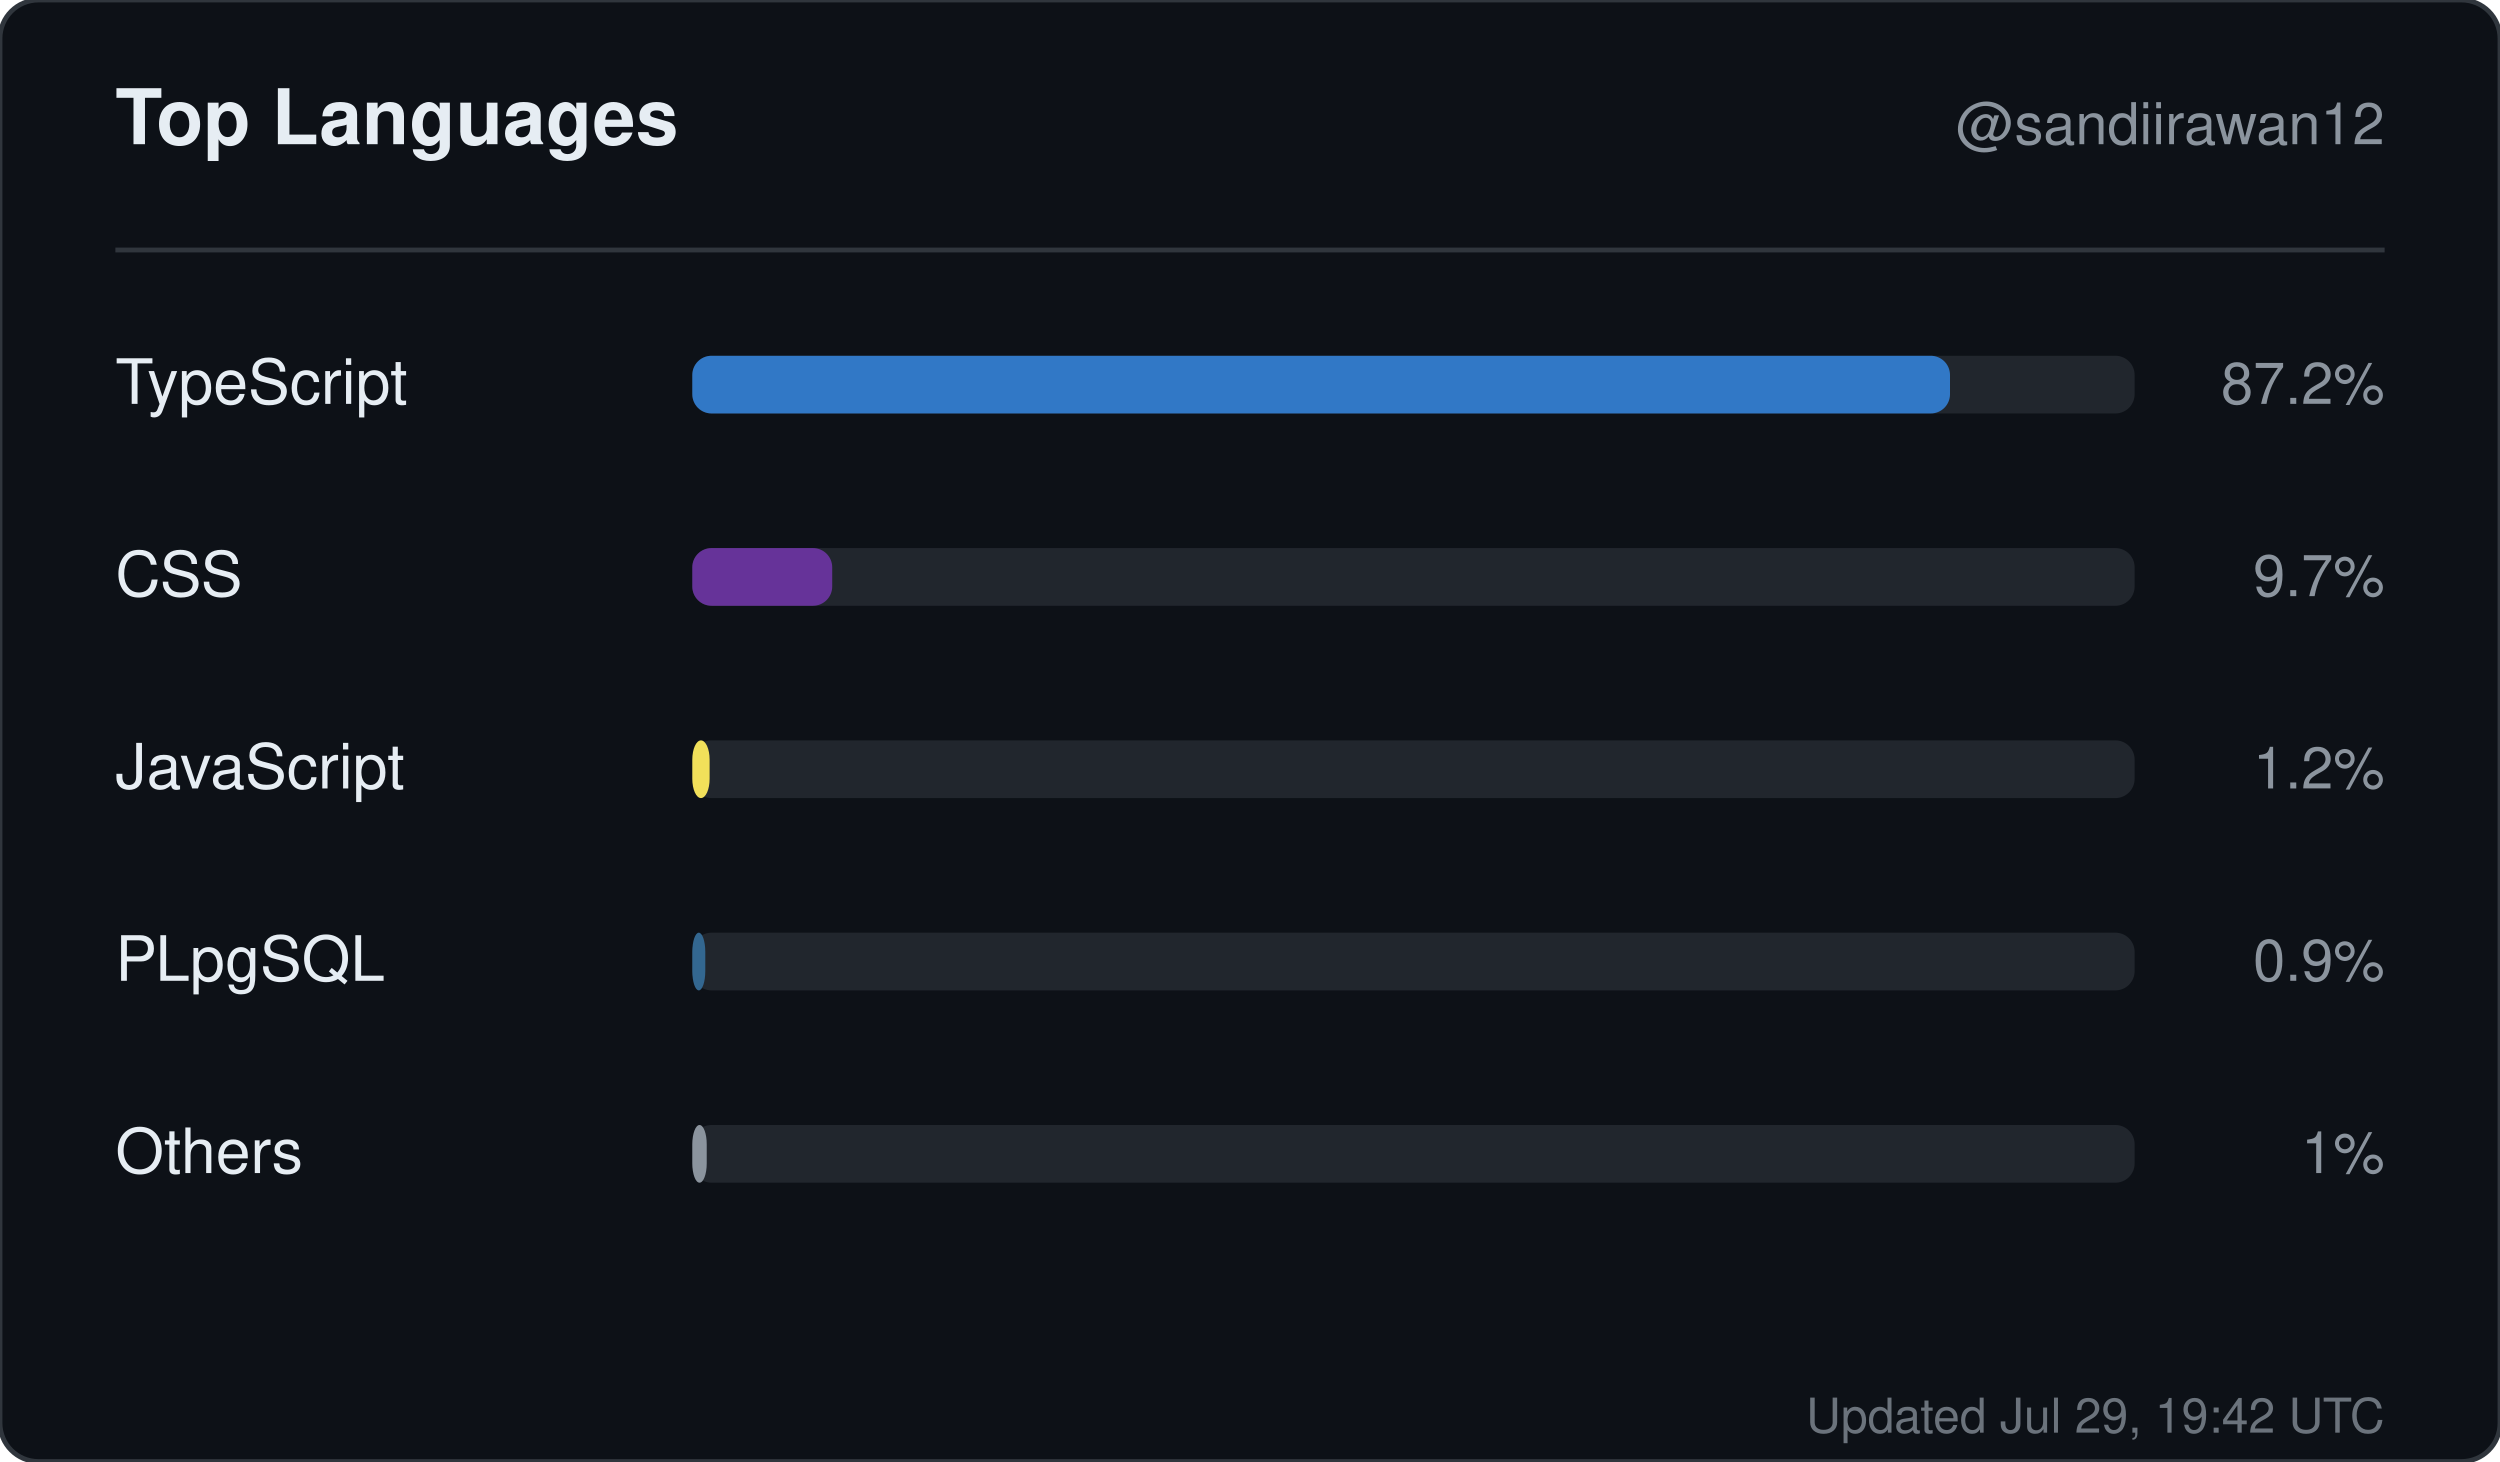
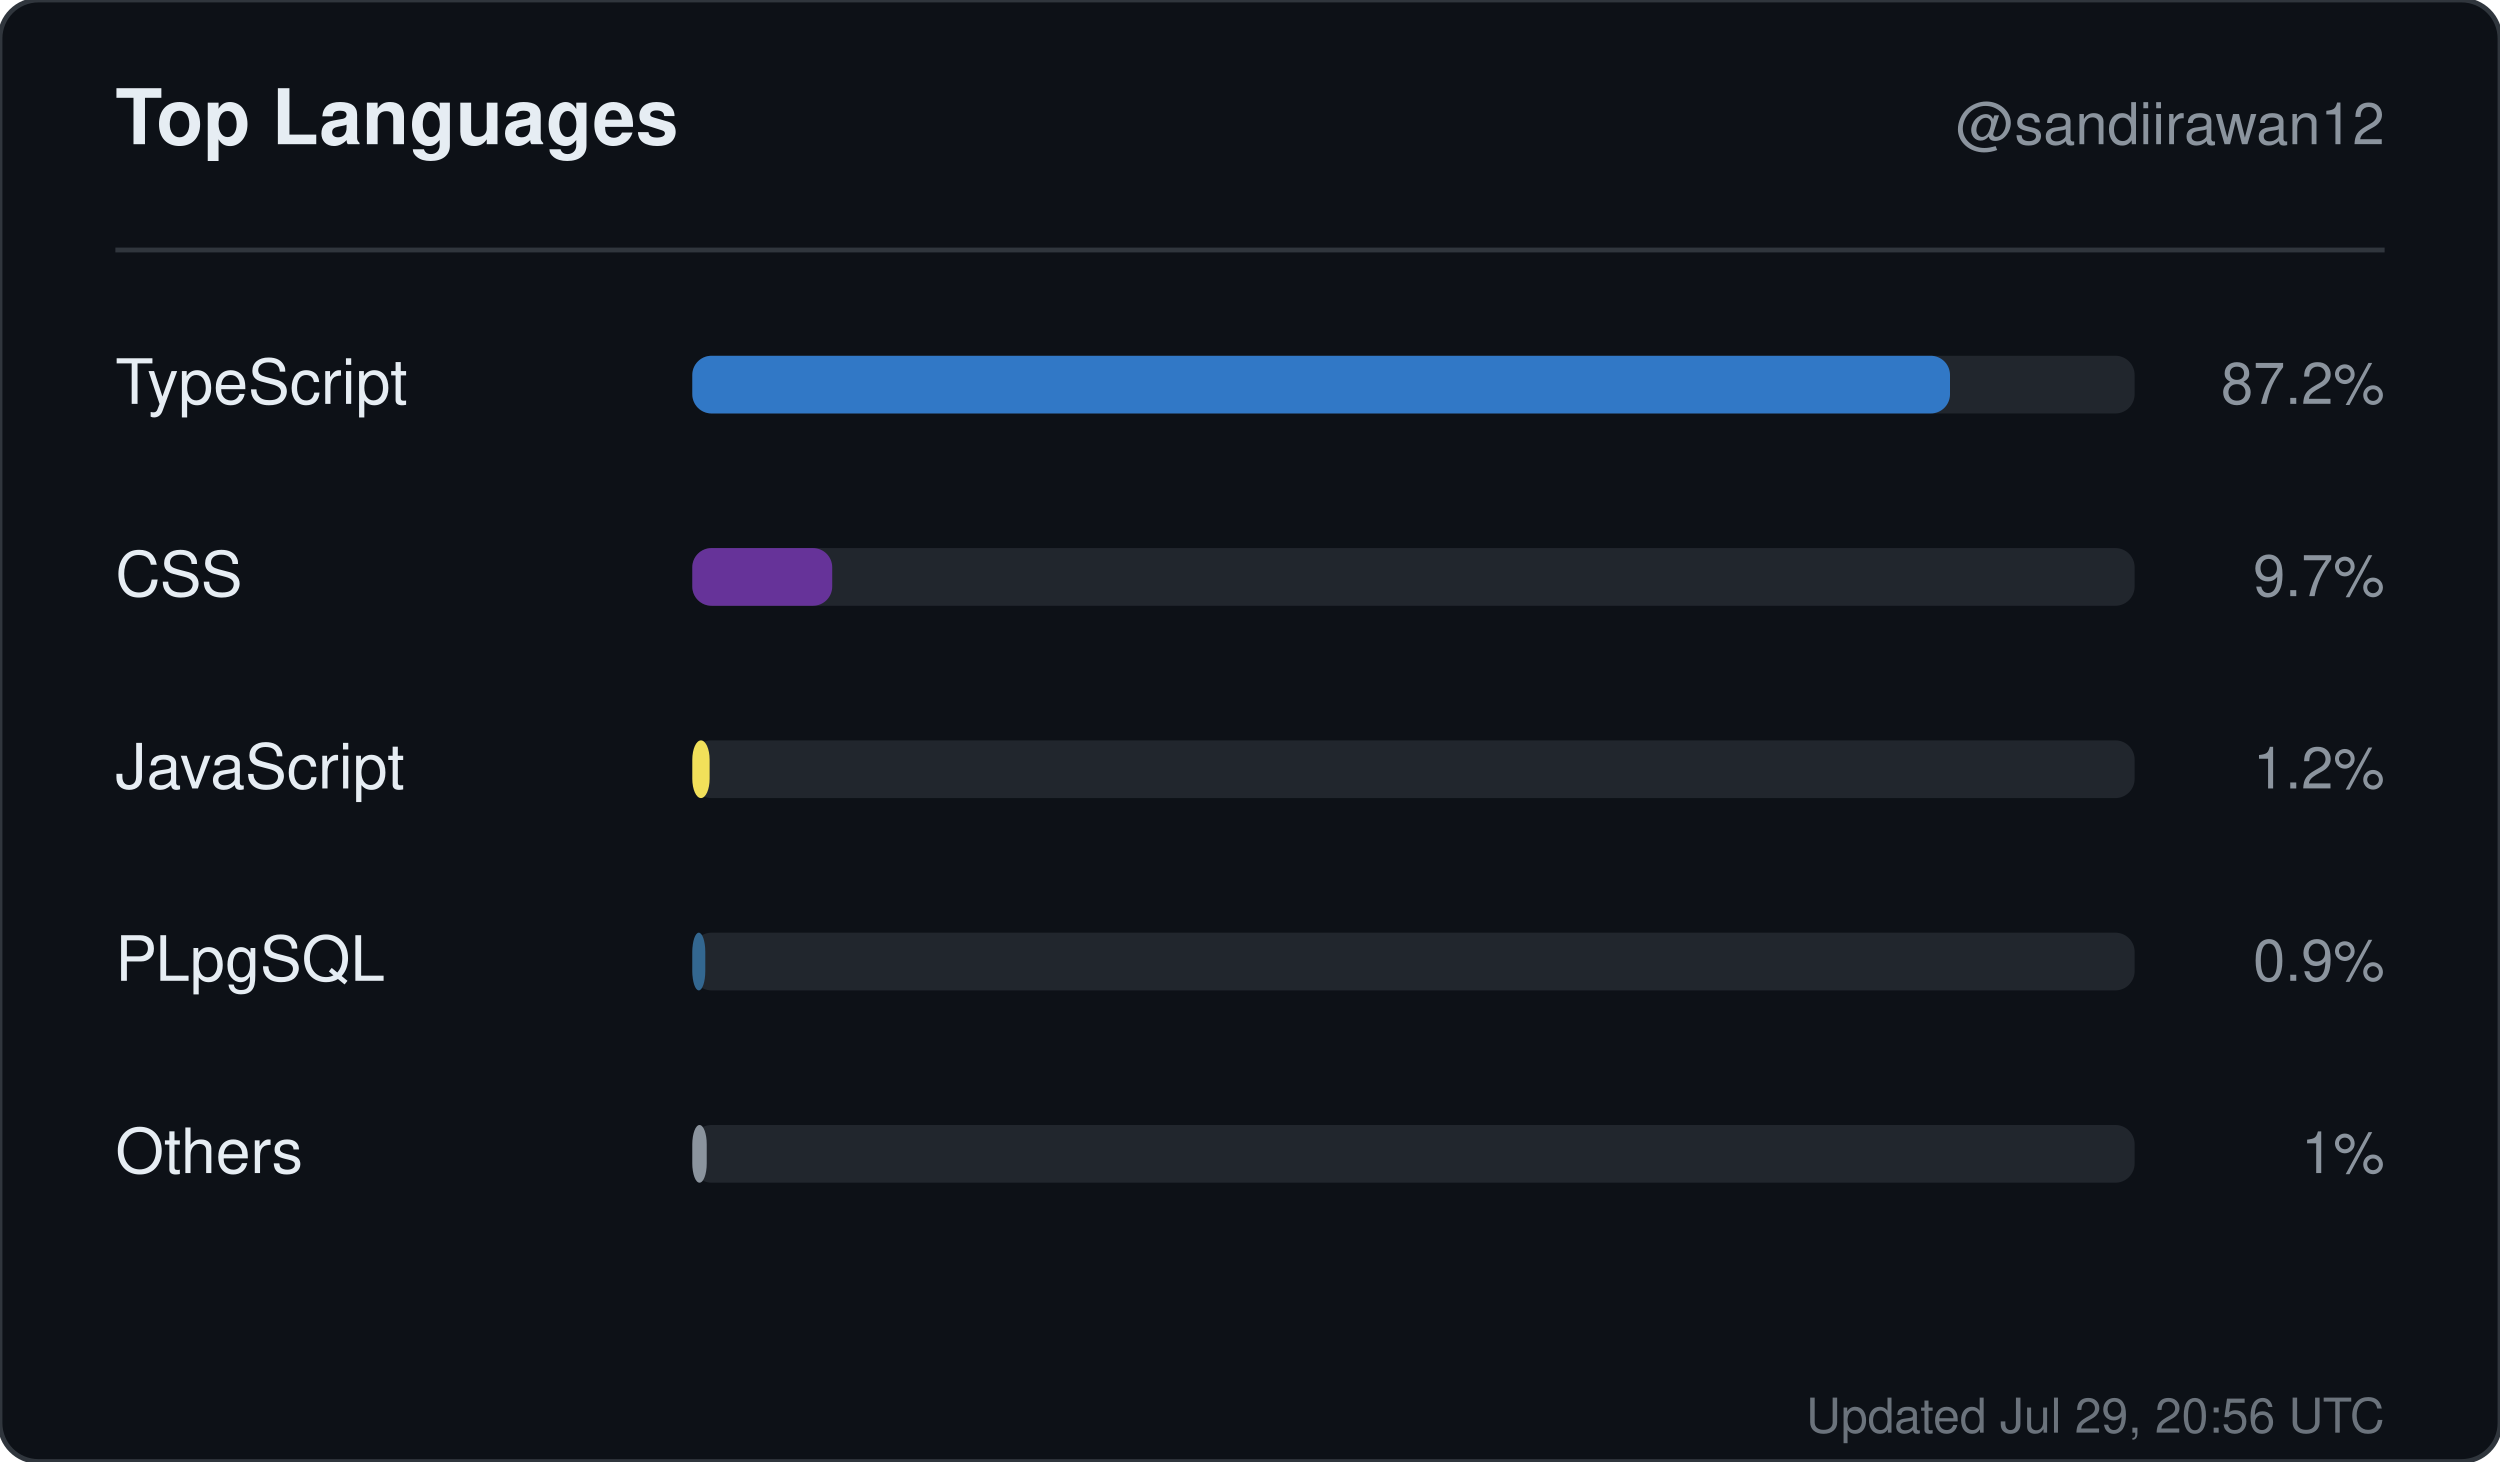
<svg xmlns="http://www.w3.org/2000/svg" width="520" height="304" viewBox="0 0 520 304" role="img" aria-label="Top languages for sandiirawan12">
  <rect width="520" height="304" rx="8" fill="#0d1117" stroke="#30363d" />
  <g font-family="-apple-system, BlinkMacSystemFont, Segoe UI, Helvetica, Arial, sans-serif">
    <text x="24" y="30" fill="#e6edf3" font-size="16" font-weight="700">Top Languages</text>
    <text x="496" y="30" fill="#8b949e" font-size="12" text-anchor="end">@sandiirawan12</text>
    <line x1="24" y1="52" x2="496" y2="52" stroke="#30363d" />
    <text x="24" y="84" fill="#e6edf3" font-size="13">TypeScript</text>
    <rect x="144" y="74" width="300" height="12" rx="4" fill="#21262d" />
    <rect x="144" y="74" width="261.6" height="12" rx="4" fill="#3178c6" />
    <text x="496" y="84" fill="#8b949e" font-size="12" text-anchor="end">87.2%</text>
    <text x="24" y="124" fill="#e6edf3" font-size="13">CSS</text>
    <rect x="144" y="114" width="300" height="12" rx="4" fill="#21262d" />
    <rect x="144" y="114" width="29.1" height="12" rx="4" fill="#663399" />
    <text x="496" y="124" fill="#8b949e" font-size="12" text-anchor="end">9.7%</text>
    <text x="24" y="164" fill="#e6edf3" font-size="13">JavaScript</text>
    <rect x="144" y="154" width="300" height="12" rx="4" fill="#21262d" />
    <rect x="144" y="154" width="3.6" height="12" rx="4" fill="#f1e05a" />
    <text x="496" y="164" fill="#8b949e" font-size="12" text-anchor="end">1.2%</text>
    <text x="24" y="204" fill="#e6edf3" font-size="13">PLpgSQL</text>
    <rect x="144" y="194" width="300" height="12" rx="4" fill="#21262d" />
    <rect x="144" y="194" width="2.7" height="12" rx="4" fill="#336790" />
    <text x="496" y="204" fill="#8b949e" font-size="12" text-anchor="end">0.9%</text>
    <text x="24" y="244" fill="#e6edf3" font-size="13">Others</text>
    <rect x="144" y="234" width="300" height="12" rx="4" fill="#21262d" />
    <rect x="144" y="234" width="3" height="12" rx="4" fill="#8b949e" />
    <text x="496" y="244" fill="#8b949e" font-size="12" text-anchor="end">1%</text>
-     <text x="496" y="298" fill="#8b949e" font-size="10" text-anchor="end" opacity="0.75">Updated Jul 29, 19:42 UTC</text>
+     <text x="496" y="298" fill="#8b949e" font-size="10" text-anchor="end" opacity="0.75">Updated Jul 29, 20:56 UTC</text>
  </g>
</svg>
